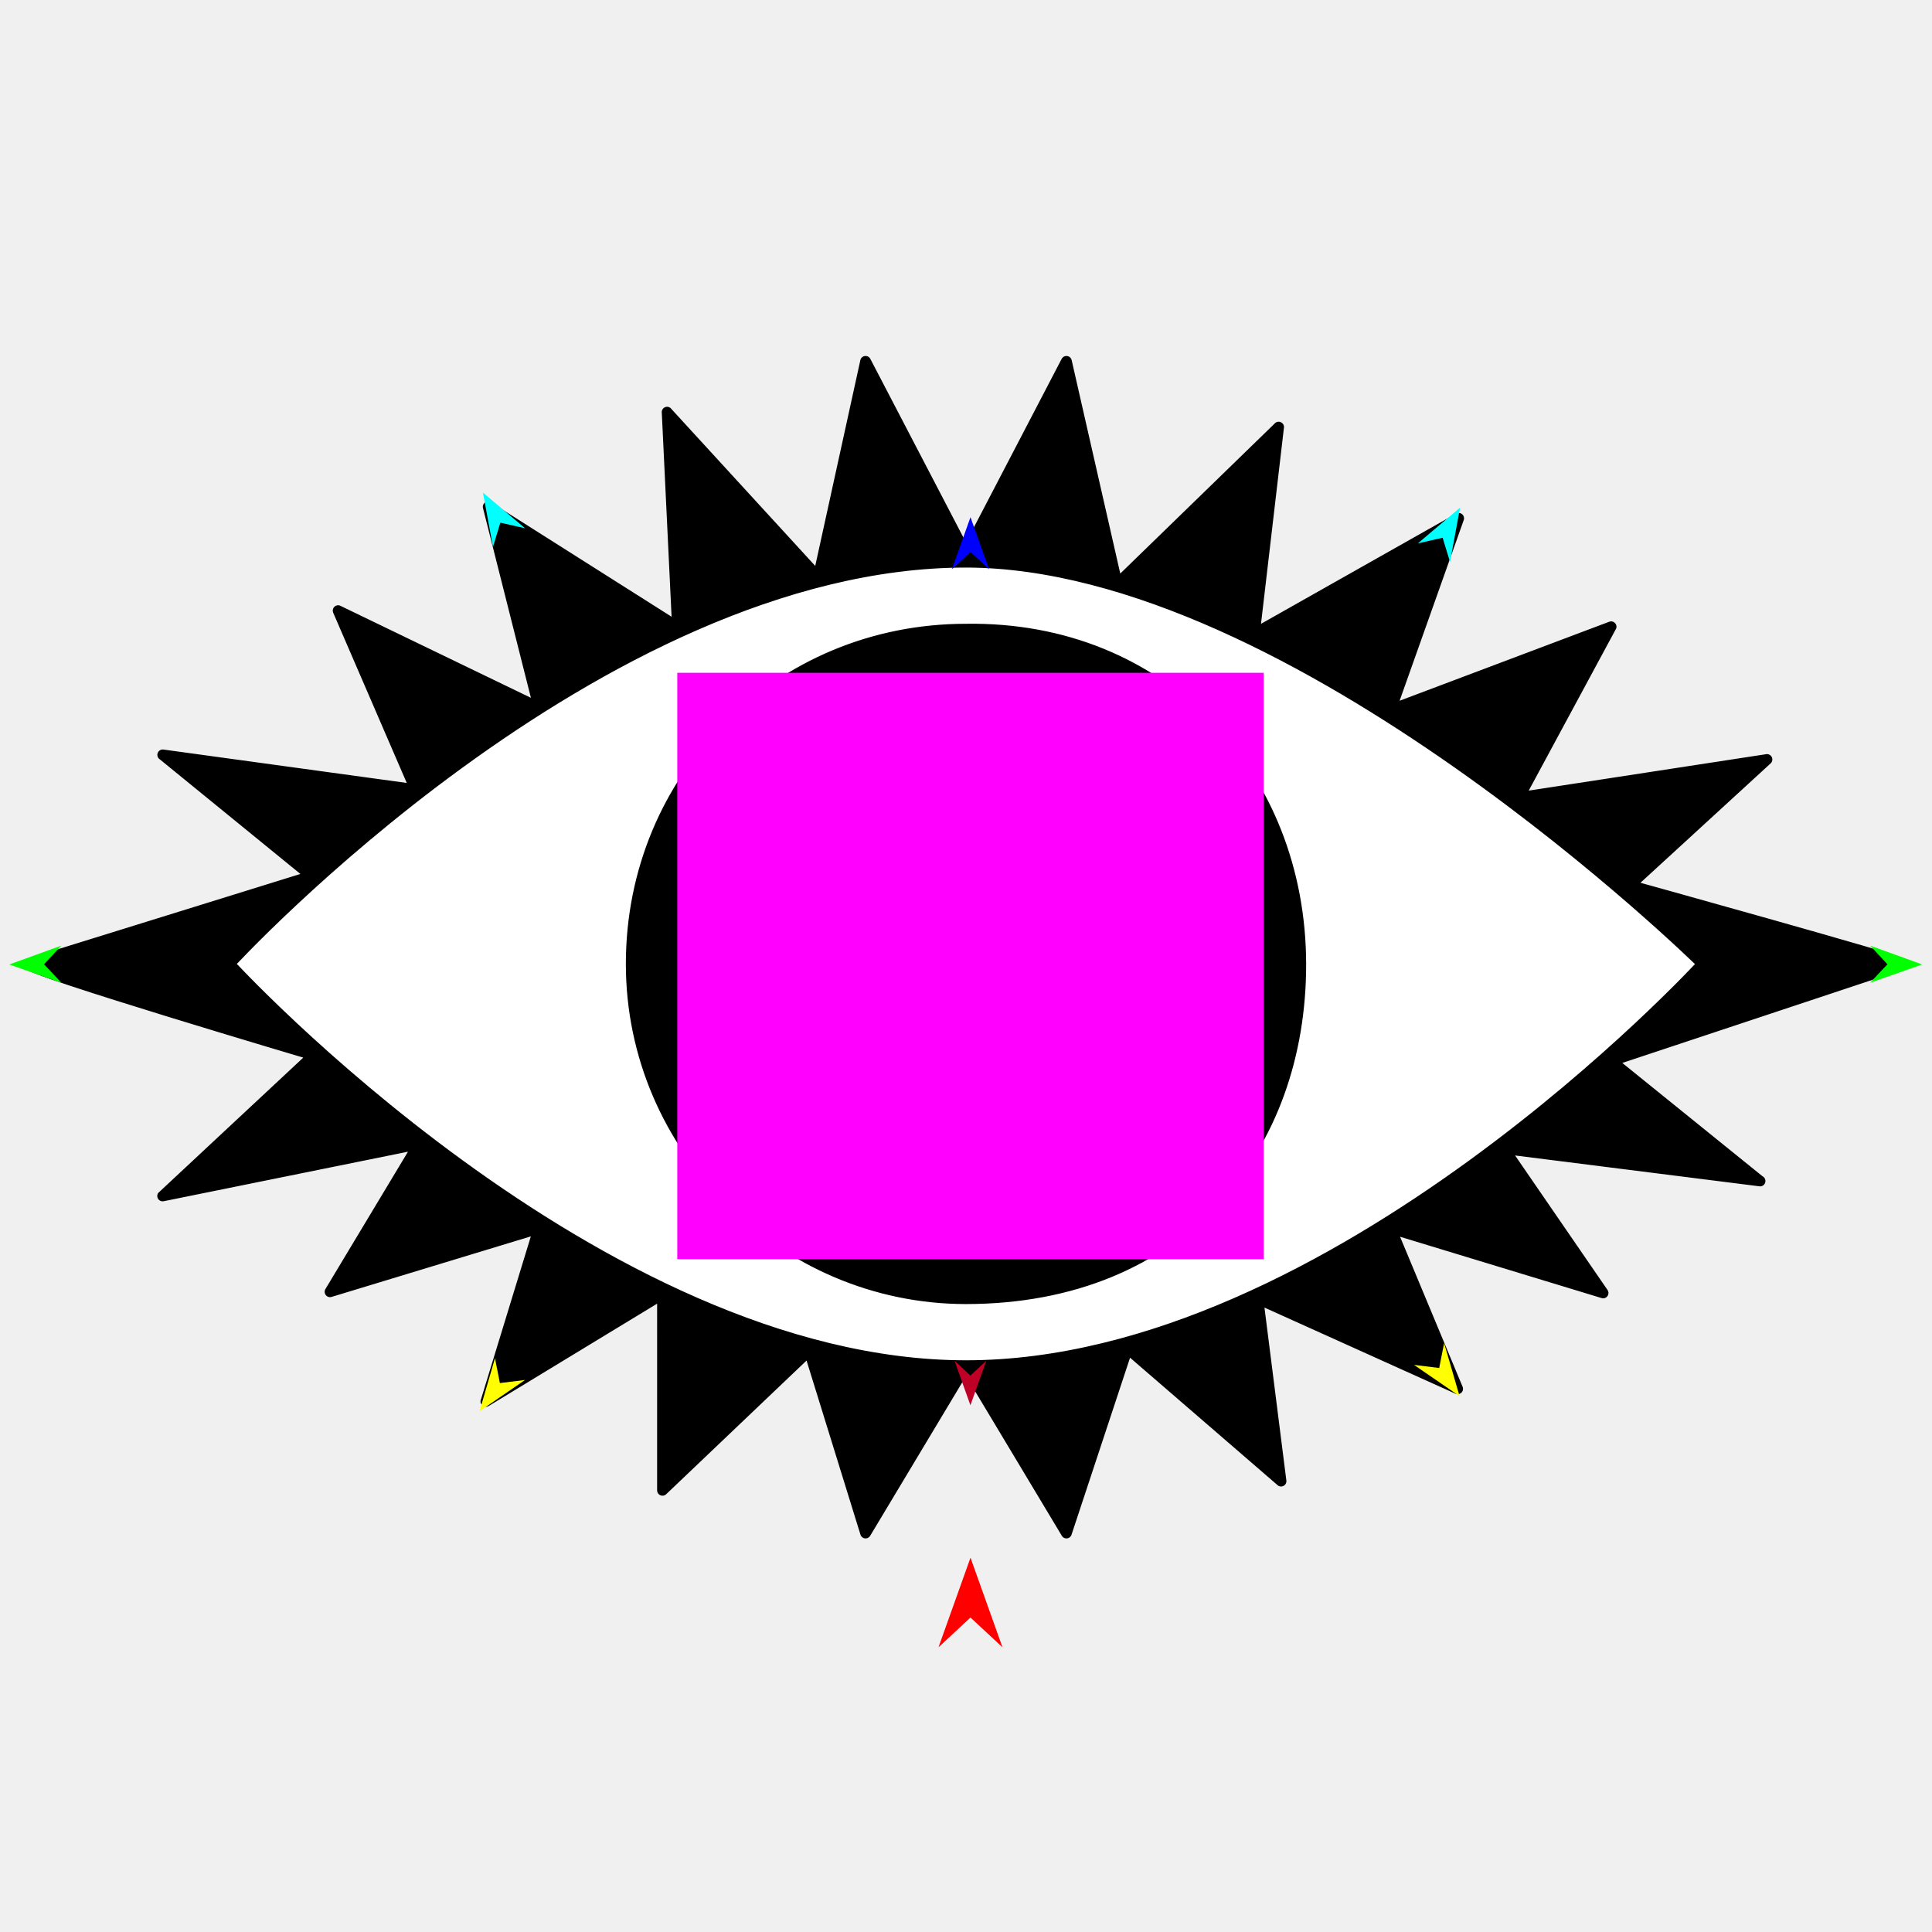
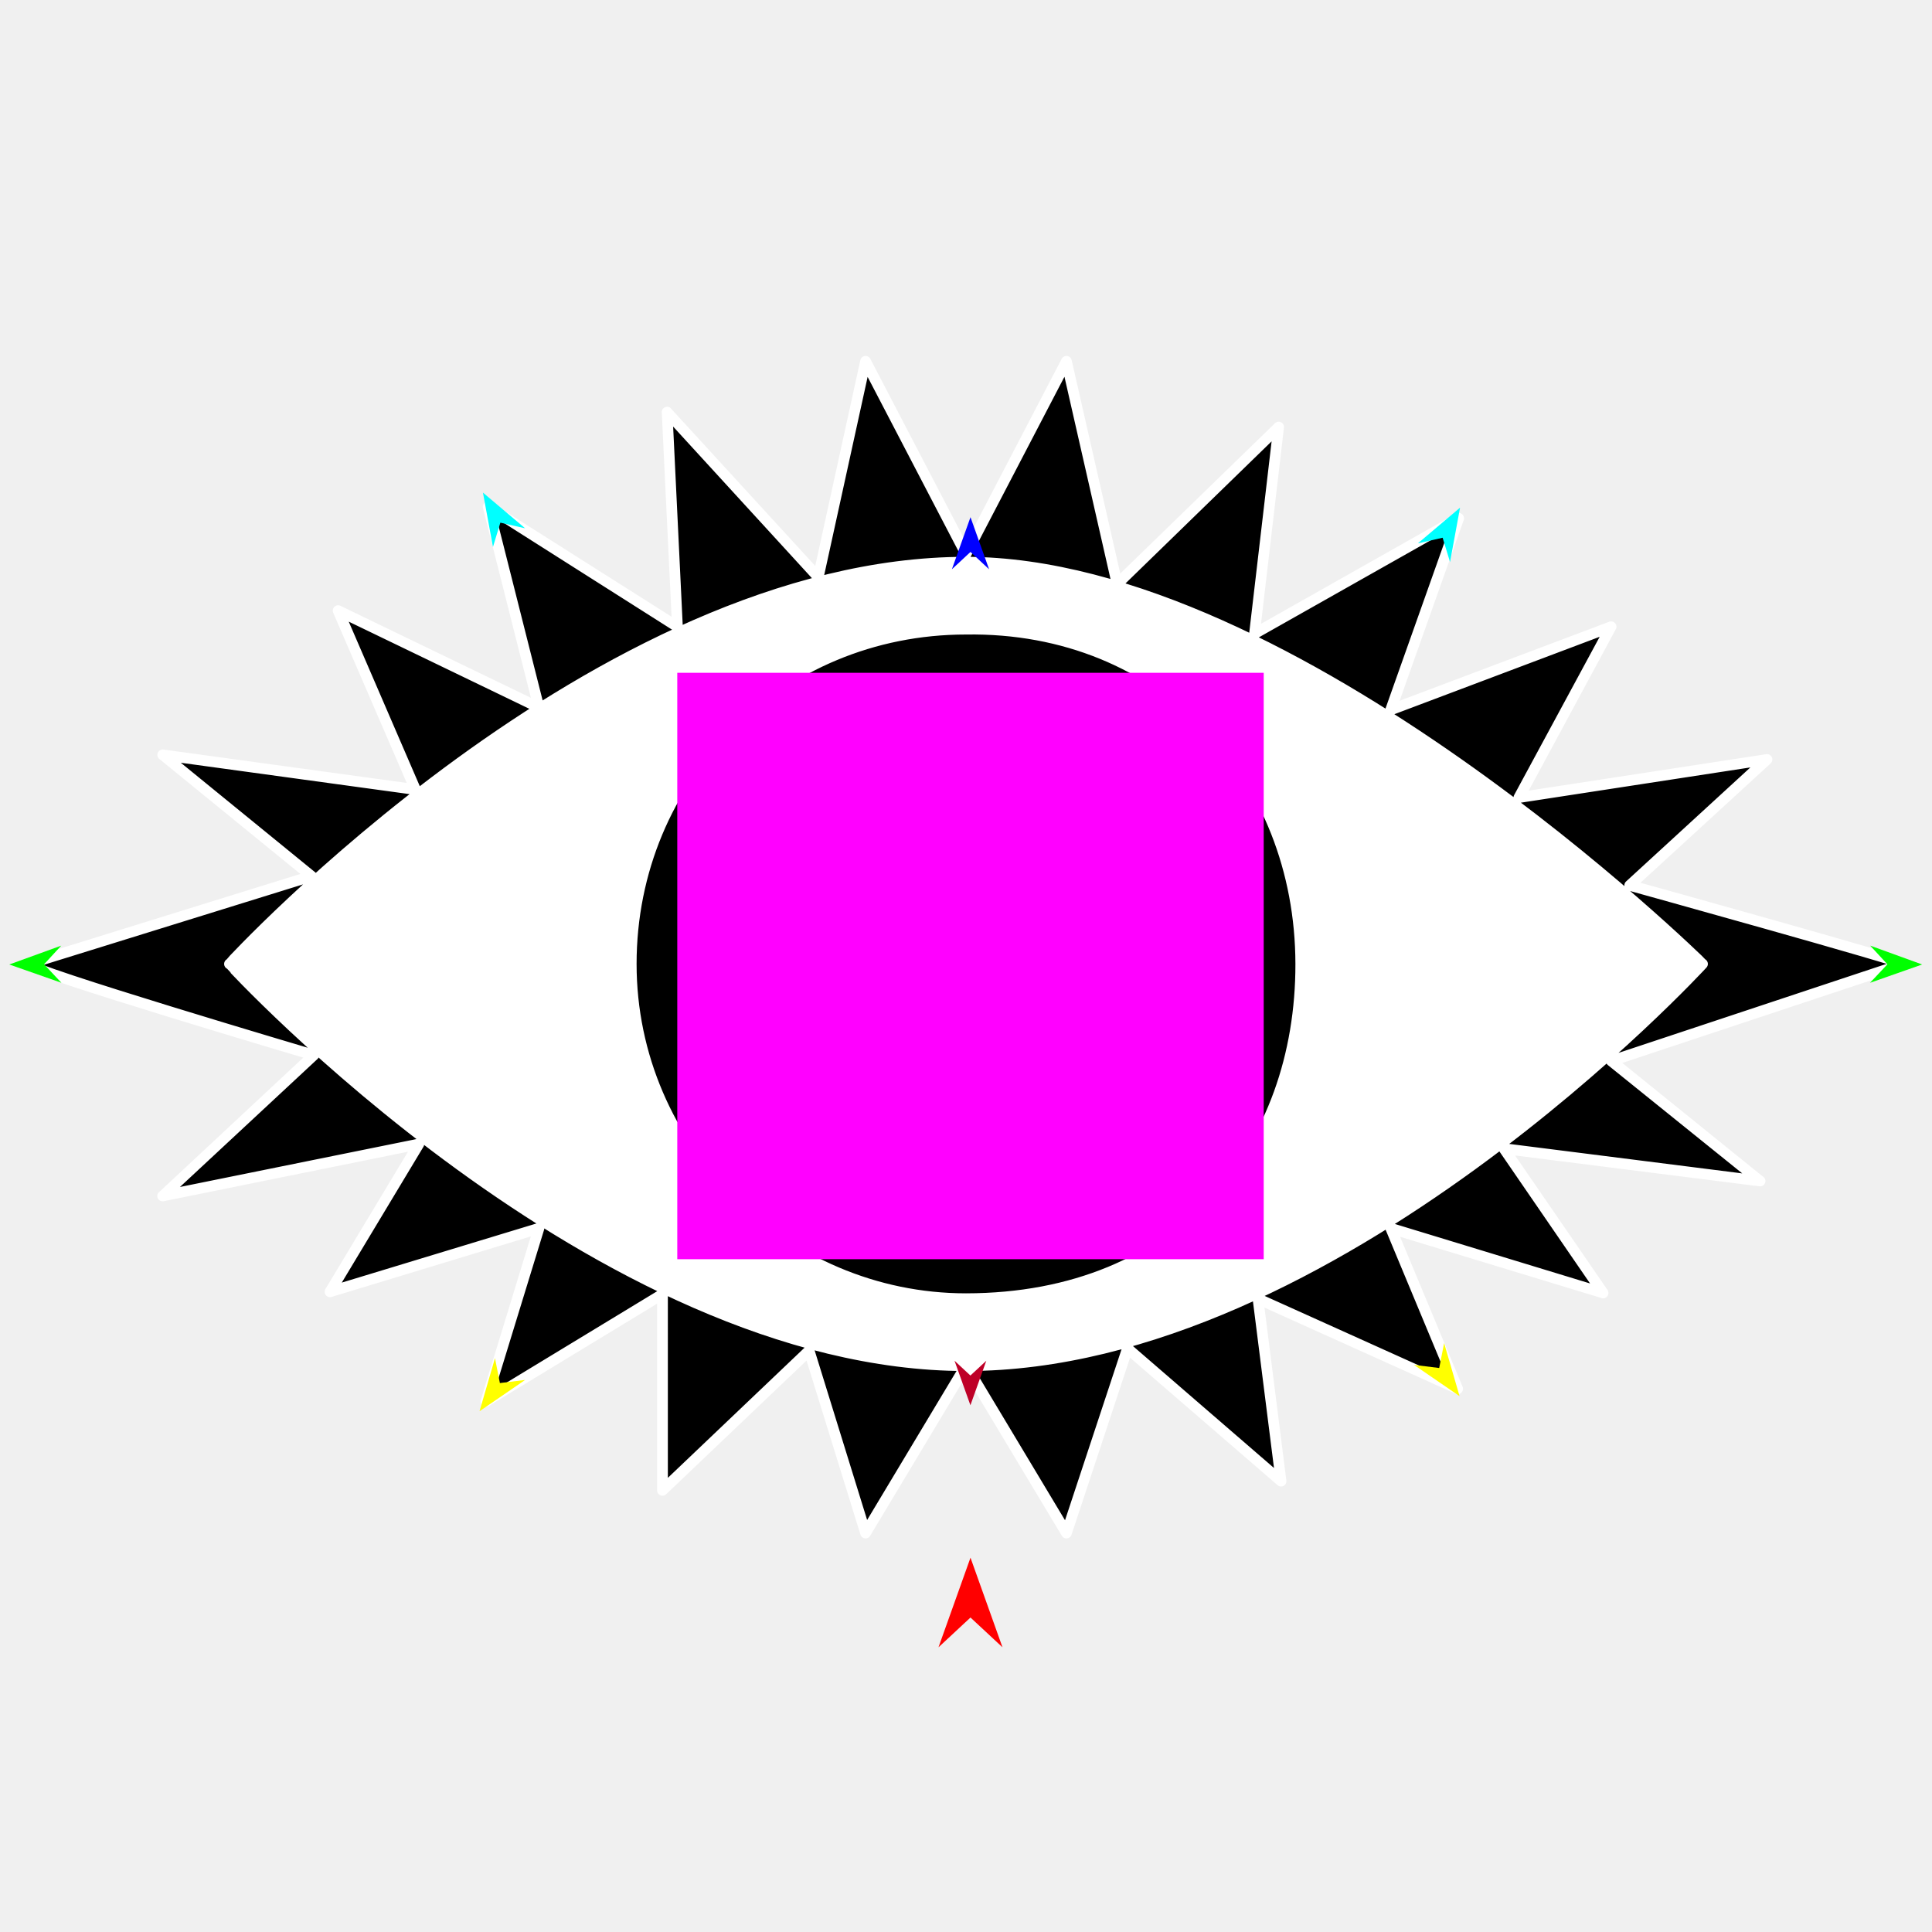
<svg xmlns="http://www.w3.org/2000/svg" version="1.1" id="Frame_0" width="720px" height="720px">
  <g id="eye_eyelashes">
    <g id="eye_eyelashes">
      <path fill="#ffffff" fill-rule="evenodd" stroke="none" d="M 360.000 210.495 C 499.782 210.495 635.864 359.985 635.892 360.000 C 635.864 360.015 499.782 509.505 360.000 509.505 C 220.218 509.505 84.136 360.015 84.108 360.000 C 84.136 359.985 220.218 210.495 360.000 210.495 Z" />
-       <path fill="#000000" fill-rule="evenodd" stroke="#000000" stroke-width="4" stroke-linecap="round" stroke-linejoin="round" d="M 484.761 359.228 C 484.871 427.261 440.768 483.907 360.000 483.989 C 292.018 483.989 235.239 428.069 235.239 359.228 C 235.239 289.527 290.299 234.467 360.000 234.467 C 433.688 233.331 484.647 289.220 484.761 359.228 M 634.473 359.228 C 634.446 359.213 482.807 209.653 360.000 209.515 C 222.764 209.514 85.554 359.213 85.527 359.228 C 85.554 359.242 222.764 508.940 360.000 508.941 C 497.236 508.940 634.446 359.242 634.473 359.228 M 397.429 571.320 C 397.425 571.314 360.000 508.941 360.000 508.941 C 360.000 508.941 322.575 571.314 322.571 571.320 C 322.569 571.314 301.539 503.378 301.537 503.371 C 301.531 503.376 246.896 555.402 246.889 555.408 C 246.889 555.400 246.891 482.311 246.891 482.303 C 246.883 482.307 181.079 522.271 181.072 522.276 C 181.075 522.269 200.834 457.771 200.836 457.763 C 200.827 457.766 122.996 481.408 122.989 481.410 C 122.992 481.405 156.084 426.357 156.087 426.351 C 156.077 426.353 60.618 445.699 60.608 445.701 C 60.613 445.695 116.934 393.224 116.940 393.218 C 116.929 393.215 8.717 361.195 10.670 359.228 C 10.681 359.224 116.070 326.512 116.081 326.509 C 116.075 326.505 60.648 281.318 60.642 281.314 C 60.651 281.315 154.805 294.234 154.815 294.236 C 154.812 294.229 126.016 227.566 126.013 227.560 C 126.020 227.563 200.828 263.678 200.836 263.683 C 200.834 263.674 181.933 188.866 181.931 188.859 C 181.939 188.863 252.451 233.570 252.458 233.574 C 252.458 233.566 248.610 153.604 248.609 153.597 C 248.615 153.602 304.935 215.077 304.940 215.083 C 304.942 215.075 322.570 134.666 322.571 134.658 C 322.575 134.665 359.996 206.483 360.000 206.490 C 360.004 206.483 397.425 134.665 397.429 134.658 C 397.431 134.666 416.330 217.652 416.332 217.661 C 416.338 217.655 476.508 159.170 476.513 159.164 C 476.513 159.172 467.510 236.145 467.509 236.152 C 467.517 236.148 543.596 193.160 543.603 193.156 C 543.601 193.163 518.274 264.534 518.271 264.541 C 518.280 264.538 600.407 233.577 600.415 233.574 C 600.412 233.580 566.048 297.220 566.045 297.226 C 566.054 297.225 658.490 283.034 658.499 283.032 C 658.494 283.037 607.361 329.941 607.356 329.945 C 607.366 329.948 709.319 358.242 709.330 359.228 C 709.318 359.232 600.493 395.380 600.482 395.384 C 600.488 395.388 655.916 440.128 655.922 440.132 C 655.911 440.131 560.486 428.070 560.477 428.069 C 560.480 428.074 597.421 481.851 597.424 481.856 C 597.417 481.854 518.314 457.766 518.305 457.763 C 518.308 457.770 543.221 517.560 543.224 517.566 C 543.217 517.563 468.821 484.025 468.814 484.021 C 468.815 484.028 477.406 551.964 477.407 551.970 C 477.401 551.966 420.187 502.518 420.181 502.512 C 420.179 502.520 397.431 571.314 397.429 571.320 M 360.000 396.656 C 379.206 395.625 397.380 377.451 397.429 359.228 C 397.478 340.513 378.714 321.799 360.000 321.799 C 341.286 321.799 322.571 340.513 322.571 359.228 C 322.571 377.942 341.286 396.606 360.000 396.656 Z" />
+       <path fill="#000000" fill-rule="evenodd" stroke="#ffffff" stroke-width="4" stroke-linecap="round" stroke-linejoin="round" d="M 484.761 359.228 C 484.871 427.261 440.768 483.907 360.000 483.989 C 292.018 483.989 235.239 428.069 235.239 359.228 C 235.239 289.527 290.299 234.467 360.000 234.467 C 433.688 233.331 484.647 289.220 484.761 359.228 M 634.473 359.228 C 634.446 359.213 482.807 209.653 360.000 209.515 C 222.764 209.514 85.554 359.213 85.527 359.228 C 85.554 359.242 222.764 508.940 360.000 508.941 C 497.236 508.940 634.446 359.242 634.473 359.228 M 397.429 571.320 C 397.425 571.314 360.000 508.941 360.000 508.941 C 360.000 508.941 322.575 571.314 322.571 571.320 C 322.569 571.314 301.539 503.378 301.537 503.371 C 301.531 503.376 246.896 555.402 246.889 555.408 C 246.889 555.400 246.891 482.311 246.891 482.303 C 246.883 482.307 181.079 522.271 181.072 522.276 C 181.075 522.269 200.834 457.771 200.836 457.763 C 200.827 457.766 122.996 481.408 122.989 481.410 C 122.992 481.405 156.084 426.357 156.087 426.351 C 156.077 426.353 60.618 445.699 60.608 445.701 C 60.613 445.695 116.934 393.224 116.940 393.218 C 116.929 393.215 8.717 361.195 10.670 359.228 C 10.681 359.224 116.070 326.512 116.081 326.509 C 116.075 326.505 60.648 281.318 60.642 281.314 C 60.651 281.315 154.805 294.234 154.815 294.236 C 154.812 294.229 126.016 227.566 126.013 227.560 C 126.020 227.563 200.828 263.678 200.836 263.683 C 200.834 263.674 181.933 188.866 181.931 188.859 C 181.939 188.863 252.451 233.570 252.458 233.574 C 252.458 233.566 248.610 153.604 248.609 153.597 C 248.615 153.602 304.935 215.077 304.940 215.083 C 304.942 215.075 322.570 134.666 322.571 134.658 C 322.575 134.665 359.996 206.483 360.000 206.490 C 360.004 206.483 397.425 134.665 397.429 134.658 C 397.431 134.666 416.330 217.652 416.332 217.661 C 416.338 217.655 476.508 159.170 476.513 159.164 C 476.513 159.172 467.510 236.145 467.509 236.152 C 467.517 236.148 543.596 193.160 543.603 193.156 C 543.601 193.163 518.274 264.534 518.271 264.541 C 518.280 264.538 600.407 233.577 600.415 233.574 C 600.412 233.580 566.048 297.220 566.045 297.226 C 566.054 297.225 658.490 283.034 658.499 283.032 C 658.494 283.037 607.361 329.941 607.356 329.945 C 607.366 329.948 709.319 358.242 709.330 359.228 C 709.318 359.232 600.493 395.380 600.482 395.384 C 600.488 395.388 655.916 440.128 655.922 440.132 C 655.911 440.131 560.486 428.070 560.477 428.069 C 560.480 428.074 597.421 481.851 597.424 481.856 C 597.417 481.854 518.314 457.766 518.305 457.763 C 518.308 457.770 543.221 517.560 543.224 517.566 C 543.217 517.563 468.821 484.025 468.814 484.021 C 468.815 484.028 477.406 551.964 477.407 551.970 C 477.401 551.966 420.187 502.518 420.181 502.512 C 420.179 502.520 397.431 571.314 397.429 571.320 M 360.000 396.656 C 379.206 395.625 397.380 377.451 397.429 359.228 C 397.478 340.513 378.714 321.799 360.000 321.799 C 341.286 321.799 322.571 340.513 322.571 359.228 C 322.571 377.942 341.286 396.606 360.000 396.656 Z" />
    </g>
    <g id="specs_2">
      <path fill="#ff00ff" fill-rule="evenodd" stroke="none" d="M 252.400 469.273 C 252.422 469.273 470.925 469.273 470.947 469.273 C 470.947 469.251 470.947 250.749 470.947 250.727 C 470.925 250.727 252.422 250.727 252.400 250.727 C 252.400 250.749 252.400 469.251 252.400 469.273 Z" />
      <path fill="#ff0000" fill-rule="evenodd" stroke="none" d="M 361.673 580.506 C 361.674 580.510 373.598 613.895 373.599 613.898 C 373.598 613.897 361.674 602.803 361.673 602.802 C 361.672 602.803 349.749 613.897 349.748 613.898 C 349.749 613.895 361.672 580.510 361.673 580.506 Z" />
      <path fill="#0000ff" fill-rule="evenodd" stroke="none" d="M 361.673 192.746 C 361.674 192.748 368.600 212.141 368.601 212.143 C 368.600 212.142 361.674 205.698 361.673 205.698 C 361.673 205.698 354.746 212.142 354.746 212.143 C 354.746 212.141 361.673 192.748 361.673 192.746 Z" />
      <path fill="#00ff00" fill-rule="evenodd" stroke="none" d="M 3.466 359.434 C 3.468 359.433 22.826 352.410 22.828 352.409 C 22.827 352.410 16.418 359.368 16.418 359.369 C 16.418 359.369 22.897 366.263 22.898 366.264 C 22.896 366.263 3.468 359.435 3.466 359.434 Z" />
      <path fill="#ffff00" fill-rule="evenodd" stroke="none" d="M 178.709 525.924 C 178.709 525.922 184.462 506.150 184.463 506.148 C 184.463 506.149 186.299 515.429 186.299 515.430 C 186.300 515.430 195.688 514.268 195.689 514.268 C 195.687 514.269 178.711 525.923 178.709 525.924 Z" />
      <path fill="#ffff00" fill-rule="evenodd" stroke="none" d="M 543.937 520.308 C 543.936 520.306 538.184 500.534 538.183 500.532 C 538.183 500.533 536.347 509.813 536.347 509.814 C 536.346 509.814 526.958 508.652 526.957 508.651 C 526.959 508.653 543.935 520.307 543.937 520.308 Z" />
      <path fill="#00ff00" fill-rule="evenodd" stroke="none" d="M 716.334 359.434 C 716.332 359.433 696.974 352.410 696.972 352.409 C 696.973 352.410 703.382 359.368 703.383 359.369 C 703.382 359.369 696.903 366.263 696.903 366.264 C 696.905 366.263 716.332 359.435 716.334 359.434 Z" />
      <path fill="#00ffff" fill-rule="evenodd" stroke="none" d="M 544.119 189.190 C 544.118 189.192 540.385 209.444 540.385 209.446 C 540.385 209.445 537.624 200.396 537.624 200.395 C 537.623 200.396 528.399 202.498 528.398 202.498 C 528.400 202.496 544.117 189.192 544.119 189.190 Z" />
      <path fill="#00ffff" fill-rule="evenodd" stroke="none" d="M 179.978 183.574 C 179.979 183.576 183.712 203.827 183.712 203.829 C 183.712 203.829 186.473 194.780 186.473 194.779 C 186.474 194.779 195.698 196.881 195.699 196.881 C 195.697 196.880 179.980 183.575 179.978 183.574 Z" />
      <path fill="#be0027" fill-rule="evenodd" stroke="none" d="M 361.645 523.692 C 361.646 523.690 367.568 507.108 367.569 507.106 C 367.568 507.107 361.646 512.617 361.645 512.617 C 361.645 512.617 355.723 507.107 355.722 507.106 C 355.723 507.108 361.645 523.690 361.645 523.692 Z" />
    </g>
  </g>
</svg>
